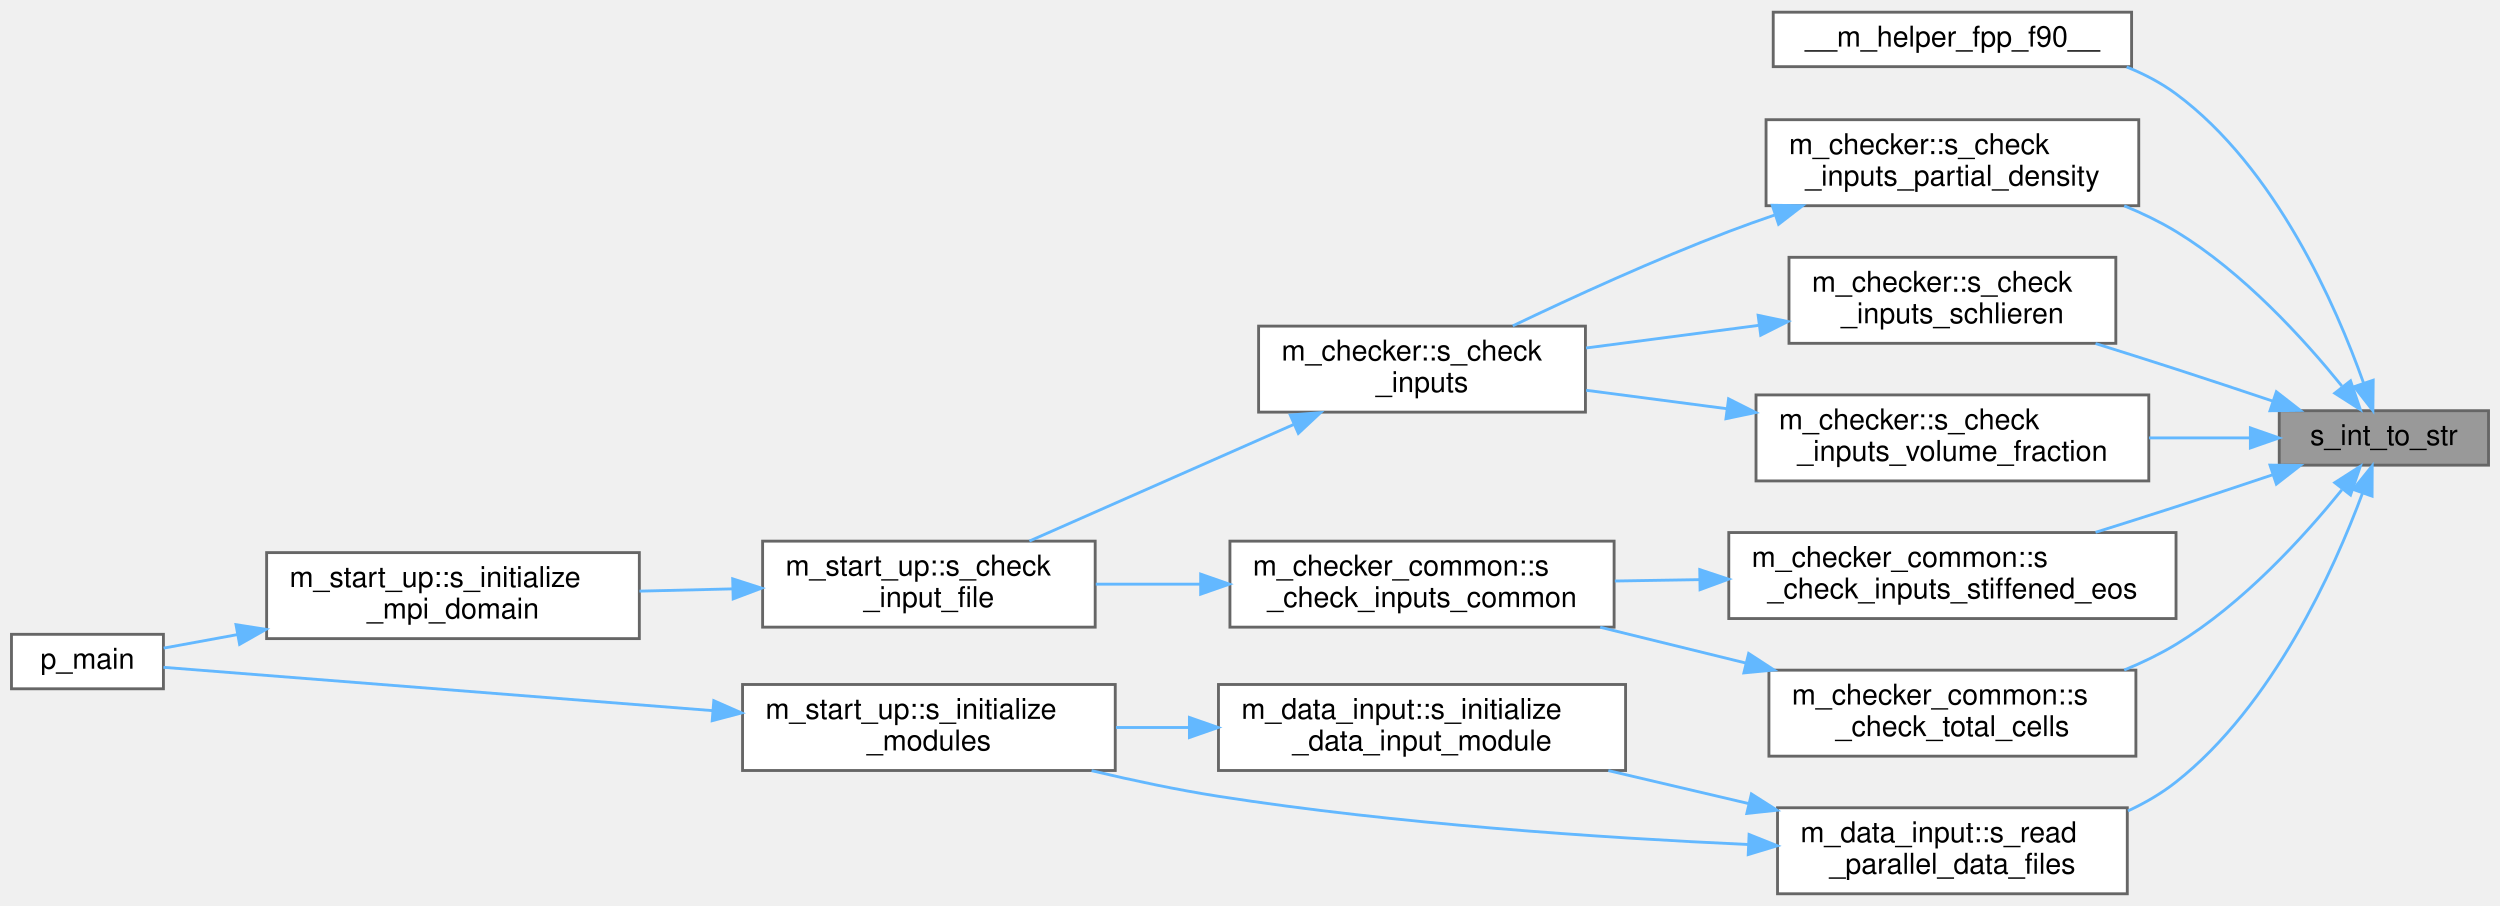
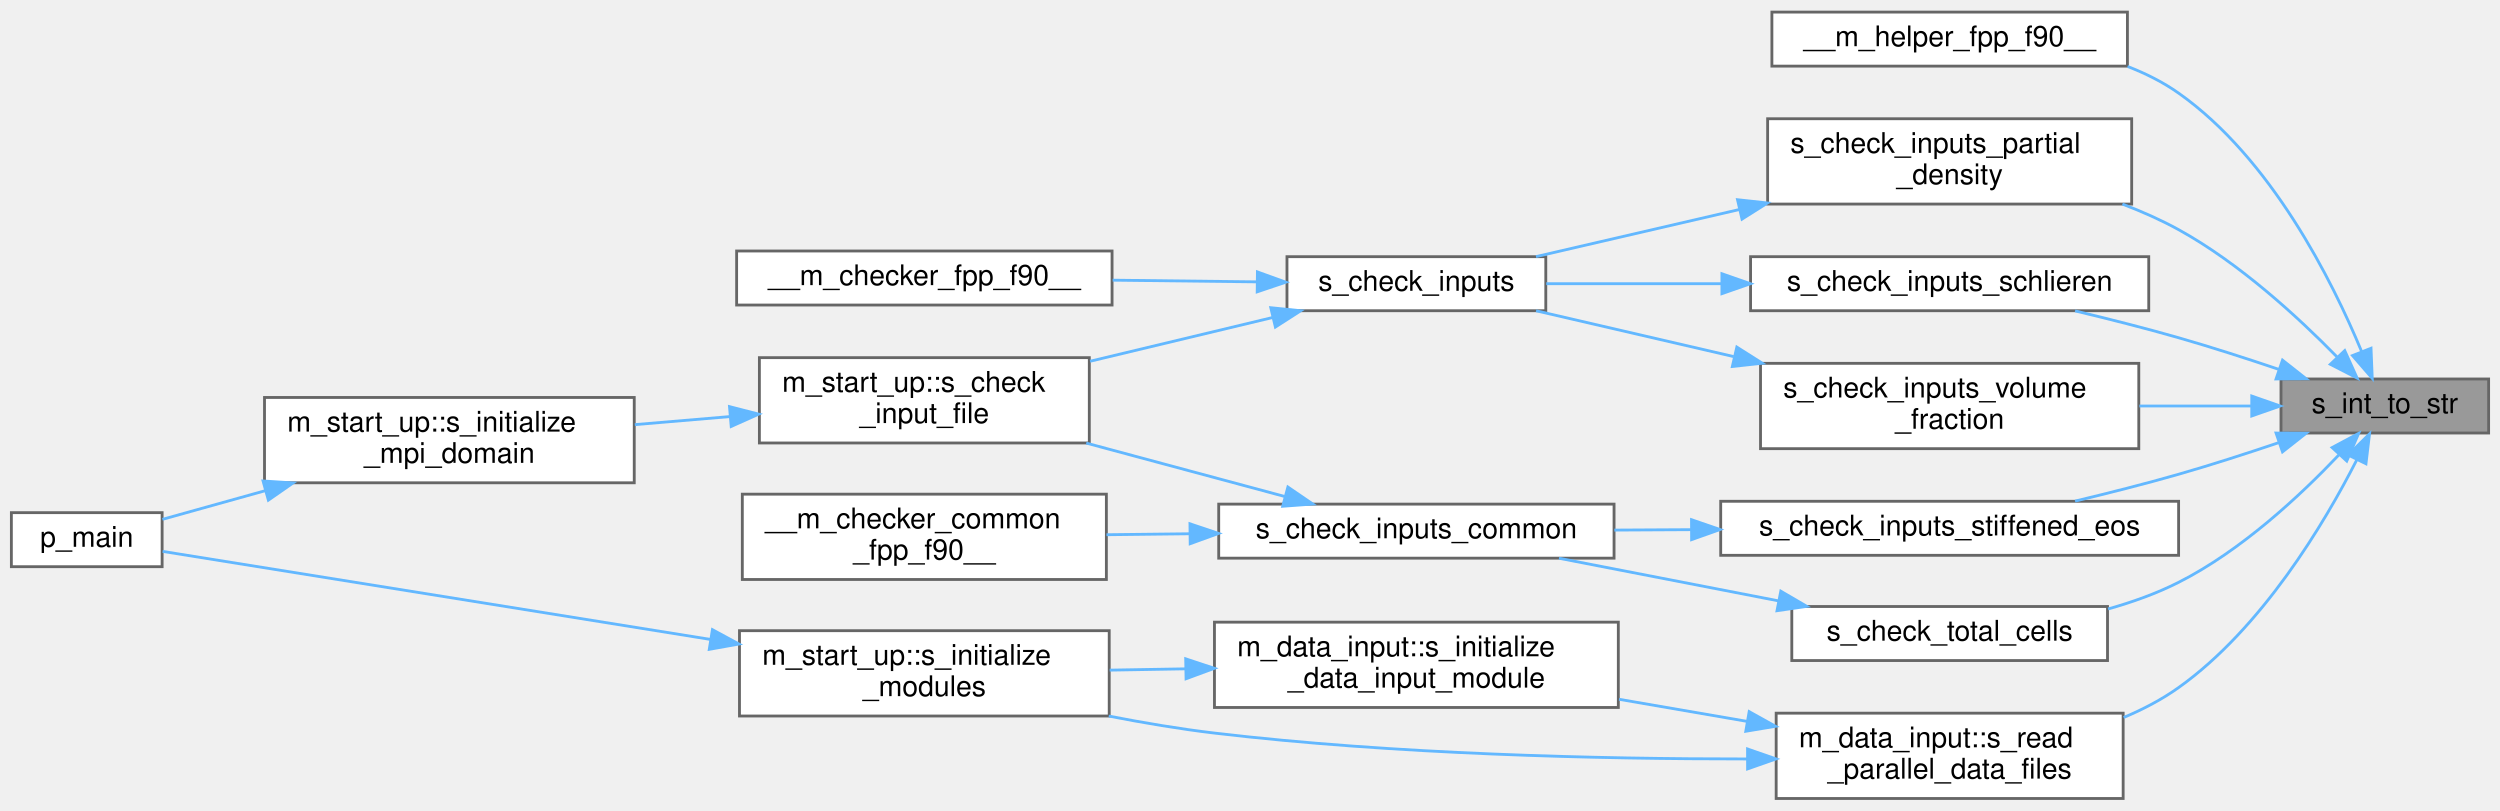
- <svg xmlns="http://www.w3.org/2000/svg" xmlns:xlink="http://www.w3.org/1999/xlink" width="872pt" height="316pt" viewBox="0.00 0.00 872.00 315.50">
-   <g id="graph0" class="graph" transform="scale(1 1) rotate(0) translate(4 311.5)">
+ <svg xmlns="http://www.w3.org/2000/svg" xmlns:xlink="http://www.w3.org/1999/xlink" width="879pt" height="285pt" viewBox="0.00 0.00 879.00 284.50">
+   <g id="graph0" class="graph" transform="scale(1 1) rotate(0) translate(4 280.5)">
    <g id="Node000001" class="node">
      <g id="a_Node000001">
        <a xlink:title=" ">
-           <polygon fill="#999999" stroke="#666666" points="864,-168.5 791,-168.5 791,-149.5 864,-149.5 864,-168.5" />
-           <text text-anchor="middle" x="827.5" y="-156.5" font-family="Helvetica,sans-Serif" font-size="10.00">s_int_to_str</text>
+           <polygon fill="#999999" stroke="#666666" points="871,-147.5 798,-147.5 798,-128.5 871,-128.5 871,-147.5" />
+           <text text-anchor="middle" x="834.5" y="-135.5" font-family="Helvetica,sans-Serif" font-size="10.00">s_int_to_str</text>
        </a>
      </g>
    </g>
    <g id="Node000002" class="node">
      <g id="a_Node000002">
        <a xlink:href="m__helper_8fpp_8f90.html#ac1893d0dc10d4afa0f4b3f5c36b8fb8b" target="_top" xlink:title=" ">
-           <polygon fill="white" stroke="#666666" points="739.5,-307.5 614.5,-307.5 614.5,-288.5 739.5,-288.5 739.5,-307.5" />
-           <text text-anchor="middle" x="677" y="-295.5" font-family="Helvetica,sans-Serif" font-size="10.00">__m_helper_fpp_f90__</text>
+           <polygon fill="white" stroke="#666666" points="744,-276.5 619,-276.5 619,-257.5 744,-257.5 744,-276.5" />
+           <text text-anchor="middle" x="681.5" y="-264.5" font-family="Helvetica,sans-Serif" font-size="10.00">__m_helper_fpp_f90__</text>
        </a>
      </g>
    </g>
    <g id="edge1_Node000001_Node000002" class="edge">
      <g id="a_edge1_Node000001_Node000002">
        <a xlink:title=" ">
-           <path fill="none" stroke="#63b8ff" d="M820.36,-178.29C810.8,-205.1 789.77,-253.24 755,-279 749.8,-282.85 743.91,-285.93 737.77,-288.39" />
-           <polygon fill="#63b8ff" stroke="#63b8ff" points="823.77,-179.13 823.66,-168.53 817.14,-176.88 823.77,-179.13" />
+           <path fill="none" stroke="#63b8ff" d="M826.34,-157.17C816.02,-182.05 794.57,-225.02 762,-248 756.55,-251.85 750.42,-254.92 744.05,-257.38" />
+           <polygon fill="#63b8ff" stroke="#63b8ff" points="829.65,-158.3 830.08,-147.72 823.14,-155.73 829.65,-158.3" />
        </a>
      </g>
    </g>
    <g id="Node000003" class="node">
      <g id="a_Node000003">
-         <a xlink:href="namespacem__checker.html#aecbbeab4d718cd61a32b28e630b0ab67" target="_top" xlink:title="Checks constraints on partial density parameters.">
-           <polygon fill="white" stroke="#666666" points="742,-270 612,-270 612,-240 742,-240 742,-270" />
-           <text text-anchor="start" x="620" y="-258" font-family="Helvetica,sans-Serif" font-size="10.00">m_checker::s_check</text>
-           <text text-anchor="middle" x="677" y="-247" font-family="Helvetica,sans-Serif" font-size="10.00">_inputs_partial_density</text>
+         <a xlink:href="m__checker_8fpp_8f90.html#a6611707a32d12b55a2ba0f73b0509633" target="_top" xlink:title="Checks constraints on partial density parameters.">
+           <polygon fill="white" stroke="#666666" points="745.5,-239 617.5,-239 617.5,-209 745.5,-209 745.5,-239" />
+           <text text-anchor="start" x="625.5" y="-227" font-family="Helvetica,sans-Serif" font-size="10.00">s_check_inputs_partial</text>
+           <text text-anchor="middle" x="681.5" y="-216" font-family="Helvetica,sans-Serif" font-size="10.00">_density</text>
        </a>
      </g>
    </g>
    <g id="edge2_Node000001_Node000003" class="edge">
      <g id="a_edge2_Node000001_Node000003">
        <a xlink:title=" ">
-           <path fill="none" stroke="#63b8ff" d="M812.86,-177.08C799.7,-193.35 778.38,-216.81 755,-231 749.37,-234.41 743.22,-237.38 736.92,-239.96" />
-           <polygon fill="#63b8ff" stroke="#63b8ff" points="815.87,-178.92 819.29,-168.89 810.36,-174.6 815.87,-178.92" />
+           <path fill="none" stroke="#63b8ff" d="M817.65,-155.3C804.09,-169.17 783.41,-188.2 762,-200 755.81,-203.41 749.08,-206.39 742.24,-208.99" />
+           <polygon fill="#63b8ff" stroke="#63b8ff" points="820.41,-157.48 824.76,-147.83 815.34,-152.66 820.41,-157.48" />
+         </a>
+       </g>
+     </g>
+     <g id="Node000009" class="node">
+       <g id="a_Node000009">
+         <a xlink:href="m__checker_8fpp_8f90.html#ab3480edd4ad9ffddc2a10a43d2cc7263" target="_top" xlink:title="Checks constraints on numerical Schlieren parameters (schlieren_wrt and schlieren_alpha)">
+           <polygon fill="white" stroke="#666666" points="751.5,-190.5 611.5,-190.5 611.5,-171.5 751.5,-171.5 751.5,-190.5" />
+           <text text-anchor="middle" x="681.5" y="-178.5" font-family="Helvetica,sans-Serif" font-size="10.00">s_check_inputs_schlieren</text>
+         </a>
+       </g>
+     </g>
+     <g id="edge8_Node000001_Node000009" class="edge">
+       <g id="a_edge8_Node000001_Node000009">
+         <a xlink:title=" ">
+           <path fill="none" stroke="#63b8ff" d="M797.34,-150.84C786.08,-154.64 773.58,-158.68 762,-162 750.27,-165.36 737.45,-168.61 725.59,-171.44" />
+           <polygon fill="#63b8ff" stroke="#63b8ff" points="798.53,-154.13 806.85,-147.57 796.26,-147.51 798.53,-154.13" />
+         </a>
+       </g>
+     </g>
+     <g id="Node000010" class="node">
+       <g id="a_Node000010">
+         <a xlink:href="m__checker__common_8fpp_8f90.html#ae37785075c904635e02713670b0cfc46" target="_top" xlink:title="Checks constraints on the stiffened equation of state fluids parameters. Called by s_check_inputs_com...">
+           <polygon fill="white" stroke="#666666" points="762,-104.5 601,-104.5 601,-85.5 762,-85.5 762,-104.5" />
+           <text text-anchor="middle" x="681.5" y="-92.5" font-family="Helvetica,sans-Serif" font-size="10.00">s_check_inputs_stiffened_eos</text>
+         </a>
+       </g>
+     </g>
+     <g id="edge10_Node000001_Node000010" class="edge">
+       <g id="a_edge10_Node000001_Node000010">
+         <a xlink:title=" ">
+           <path fill="none" stroke="#63b8ff" d="M797.34,-125.16C786.08,-121.36 773.58,-117.32 762,-114 750.27,-110.64 737.45,-107.39 725.59,-104.56" />
+           <polygon fill="#63b8ff" stroke="#63b8ff" points="796.26,-128.49 806.85,-128.43 798.53,-121.87 796.26,-128.49" />
+         </a>
+       </g>
+     </g>
+     <g id="Node000013" class="node">
+       <g id="a_Node000013">
+         <a xlink:href="m__checker_8fpp_8f90.html#a9be22473b0747571bcebf9f0b934adc2" target="_top" xlink:title="Checks constraints on volume fraction parameters.">
+           <polygon fill="white" stroke="#666666" points="748,-153 615,-153 615,-123 748,-123 748,-153" />
+           <text text-anchor="start" x="623" y="-141" font-family="Helvetica,sans-Serif" font-size="10.00">s_check_inputs_volume</text>
+           <text text-anchor="middle" x="681.5" y="-130" font-family="Helvetica,sans-Serif" font-size="10.00">_fraction</text>
+         </a>
+       </g>
+     </g>
+     <g id="edge14_Node000001_Node000013" class="edge">
+       <g id="a_edge14_Node000001_Node000013">
+         <a xlink:title=" ">
+           <path fill="none" stroke="#63b8ff" d="M787.61,-138C775.19,-138 761.49,-138 748.2,-138" />
+           <polygon fill="#63b8ff" stroke="#63b8ff" points="787.72,-141.5 797.72,-138 787.72,-134.5 787.72,-141.5" />
+         </a>
+       </g>
+     </g>
+     <g id="Node000014" class="node">
+       <g id="a_Node000014">
+         <a xlink:href="m__checker__common_8fpp_8f90.html#ac5ead5876fd9afbfaa1d2c233f13e716" target="_top" xlink:title=" ">
+           <polygon fill="white" stroke="#666666" points="737,-67.5 626,-67.5 626,-48.5 737,-48.5 737,-67.5" />
+           <text text-anchor="middle" x="681.5" y="-55.5" font-family="Helvetica,sans-Serif" font-size="10.00">s_check_total_cells</text>
+         </a>
+       </g>
+     </g>
+     <g id="edge16_Node000001_Node000014" class="edge">
+       <g id="a_edge16_Node000001_Node000014">
+         <a xlink:title=" ">
+           <path fill="none" stroke="#63b8ff" d="M818.31,-120.77C804.89,-106.62 784.06,-87.16 762,-76 754.3,-72.1 745.75,-69.04 737.2,-66.64" />
+           <polygon fill="#63b8ff" stroke="#63b8ff" points="815.97,-123.39 825.31,-128.38 821.12,-118.65 815.97,-123.39" />
+         </a>
+       </g>
+     </g>
+     <g id="Node000015" class="node">
+       <g id="a_Node000015">
+         <a xlink:href="namespacem__data__input.html#a0dd37369dd52b1299b06563f96c25805" target="_top" xlink:title="This subroutine is called at each time-step that has to be post-processed in order to parallel-read t...">
+           <polygon fill="white" stroke="#666666" points="742.5,-30 620.5,-30 620.5,0 742.5,0 742.5,-30" />
+           <text text-anchor="start" x="628.5" y="-18" font-family="Helvetica,sans-Serif" font-size="10.00">m_data_input::s_read</text>
+           <text text-anchor="middle" x="681.5" y="-7" font-family="Helvetica,sans-Serif" font-size="10.00">_parallel_data_files</text>
+         </a>
+       </g>
+     </g>
+     <g id="edge18_Node000001_Node000015" class="edge">
+       <g id="a_edge18_Node000001_Node000015">
+         <a xlink:title=" ">
+           <path fill="none" stroke="#63b8ff" d="M824.64,-119.06C813.24,-96.7 791.34,-59.92 762,-39 756.13,-34.82 749.52,-31.35 742.68,-28.48" />
+           <polygon fill="#63b8ff" stroke="#63b8ff" points="821.59,-120.77 829.13,-128.21 827.87,-117.69 821.59,-120.77" />
+         </a>
+       </g>
+     </g>
+     <g id="Node000004" class="node">
+       <g id="a_Node000004">
+         <a xlink:href="m__checker_8fpp_8f90.html#a66c49f3c83092720b368c30c6048538a" target="_top" xlink:title="Checks compatibility of parameters in the input file. Used by the post_process stage.">
+           <polygon fill="white" stroke="#666666" points="539.5,-190.5 448.5,-190.5 448.5,-171.5 539.5,-171.5 539.5,-190.5" />
+           <text text-anchor="middle" x="494" y="-178.5" font-family="Helvetica,sans-Serif" font-size="10.00">s_check_inputs</text>
+         </a>
+       </g>
+     </g>
+     <g id="edge3_Node000003_Node000004" class="edge">
+       <g id="a_edge3_Node000003_Node000004">
+         <a xlink:title=" ">
+           <path fill="none" stroke="#63b8ff" d="M607.53,-207.08C583.24,-201.45 557.05,-195.38 536.05,-190.52" />
+           <polygon fill="#63b8ff" stroke="#63b8ff" points="606.91,-210.53 617.44,-209.38 608.49,-203.71 606.91,-210.53" />
+         </a>
+       </g>
+     </g>
+     <g id="Node000005" class="node">
+       <g id="a_Node000005">
+         <a xlink:href="m__checker_8fpp_8f90.html#a975b2bfe62199545eeb2519e9afb1395" target="_top" xlink:title=" ">
+           <polygon fill="white" stroke="#666666" points="387,-192.5 255,-192.5 255,-173.5 387,-173.5 387,-192.5" />
+           <text text-anchor="middle" x="321" y="-180.5" font-family="Helvetica,sans-Serif" font-size="10.00">__m_checker_fpp_f90__</text>
+         </a>
+       </g>
+     </g>
+     <g id="edge4_Node000004_Node000005" class="edge">
+       <g id="a_edge4_Node000004_Node000005">
+         <a xlink:title=" ">
+           <path fill="none" stroke="#63b8ff" d="M437.75,-181.65C421.64,-181.83 403.88,-182.04 387.21,-182.24" />
+           <polygon fill="#63b8ff" stroke="#63b8ff" points="438.11,-185.14 448.07,-181.53 438.03,-178.14 438.11,-185.14" />
+         </a>
+       </g>
+     </g>
+     <g id="Node000006" class="node">
+       <g id="a_Node000006">
+         <a xlink:href="namespacem__start__up.html#ad16cf885e1d387880fc2e42566c75dc4" target="_top" xlink:title="Checking that the user inputs make sense, i.e. that the individual choices are compatible with the co...">
+           <polygon fill="white" stroke="#666666" points="379,-155 263,-155 263,-125 379,-125 379,-155" />
+           <text text-anchor="start" x="271" y="-143" font-family="Helvetica,sans-Serif" font-size="10.00">m_start_up::s_check</text>
+           <text text-anchor="middle" x="321" y="-132" font-family="Helvetica,sans-Serif" font-size="10.00">_input_file</text>
+         </a>
+       </g>
+     </g>
+     <g id="edge5_Node000004_Node000006" class="edge">
+       <g id="a_edge5_Node000004_Node000006">
+         <a xlink:title=" ">
+           <path fill="none" stroke="#63b8ff" d="M443.47,-169.12C423.39,-164.31 400.07,-158.72 379.27,-153.73" />
+           <polygon fill="#63b8ff" stroke="#63b8ff" points="442.8,-172.56 453.34,-171.49 444.43,-165.76 442.8,-172.56" />
+         </a>
+       </g>
+     </g>
+     <g id="Node000007" class="node">
+       <g id="a_Node000007">
+         <a xlink:href="namespacem__start__up.html#aee2018cb1e1175ef462340b975d3cabf" target="_top" xlink:title=" ">
+           <polygon fill="white" stroke="#666666" points="219,-141 89,-141 89,-111 219,-111 219,-141" />
+           <text text-anchor="start" x="97" y="-129" font-family="Helvetica,sans-Serif" font-size="10.00">m_start_up::s_initialize</text>
+           <text text-anchor="middle" x="154" y="-118" font-family="Helvetica,sans-Serif" font-size="10.00">_mpi_domain</text>
+         </a>
+       </g>
+     </g>
+     <g id="edge6_Node000006_Node000007" class="edge">
+       <g id="a_edge6_Node000006_Node000007">
+         <a xlink:title=" ">
+           <path fill="none" stroke="#63b8ff" d="M252.72,-134.29C241.65,-133.35 230.2,-132.38 219.2,-131.45" />
+           <polygon fill="#63b8ff" stroke="#63b8ff" points="252.49,-137.78 262.75,-135.14 253.09,-130.81 252.49,-137.78" />
        </a>
      </g>
    </g>
    <g id="Node000008" class="node">
      <g id="a_Node000008">
-         <a xlink:href="namespacem__checker.html#a4d0dee9261f9345fc89ec04d90b2b8c3" target="_top" xlink:title="Checks constraints on numerical Schlieren parameters (schlieren_wrt and schlieren_alpha)">
-           <polygon fill="white" stroke="#666666" points="734,-222 620,-222 620,-192 734,-192 734,-222" />
-           <text text-anchor="start" x="628" y="-210" font-family="Helvetica,sans-Serif" font-size="10.00">m_checker::s_check</text>
-           <text text-anchor="middle" x="677" y="-199" font-family="Helvetica,sans-Serif" font-size="10.00">_inputs_schlieren</text>
-         </a>
-       </g>
-     </g>
-     <g id="edge7_Node000001_Node000008" class="edge">
-       <g id="a_edge7_Node000001_Node000008">
-         <a xlink:title=" ">
-           <path fill="none" stroke="#63b8ff" d="M788.72,-171.85C777.85,-175.5 765.97,-179.45 755,-183 745.94,-185.93 736.26,-189 726.93,-191.92" />
-           <polygon fill="#63b8ff" stroke="#63b8ff" points="790,-175.11 798.36,-168.6 787.77,-168.48 790,-175.11" />
-         </a>
-       </g>
-     </g>
-     <g id="Node000009" class="node">
-       <g id="a_Node000009">
-         <a xlink:href="namespacem__checker__common.html#acb9da079048c2c1239f4b3a18de2f1e6" target="_top" xlink:title="Checks constraints on the stiffened equation of state fluids parameters. Called by s_check_inputs_com...">
-           <polygon fill="white" stroke="#666666" points="755,-126 599,-126 599,-96 755,-96 755,-126" />
-           <text text-anchor="start" x="607" y="-114" font-family="Helvetica,sans-Serif" font-size="10.00">m_checker_common::s</text>
-           <text text-anchor="middle" x="677" y="-103" font-family="Helvetica,sans-Serif" font-size="10.00">_check_inputs_stiffened_eos</text>
-         </a>
-       </g>
-     </g>
-     <g id="edge9_Node000001_Node000009" class="edge">
-       <g id="a_edge9_Node000001_Node000009">
-         <a xlink:title=" ">
-           <path fill="none" stroke="#63b8ff" d="M788.72,-146.15C777.85,-142.5 765.97,-138.55 755,-135 745.94,-132.07 736.26,-129 726.93,-126.08" />
-           <polygon fill="#63b8ff" stroke="#63b8ff" points="787.77,-149.52 798.36,-149.4 790,-142.89 787.77,-149.52" />
+         <a xlink:href="p__main_8fpp_8f90.html#aeec10ee8e2940c953967da3e374e1579" target="_top" xlink:title="The post-process restructures raw unformatted data, outputted by the simulation, into a formatted dat...">
+           <polygon fill="white" stroke="#666666" points="53,-100.5 0,-100.5 0,-81.5 53,-81.5 53,-100.5" />
+           <text text-anchor="middle" x="26.5" y="-88.5" font-family="Helvetica,sans-Serif" font-size="10.00">p_main</text>
+         </a>
+       </g>
+     </g>
+     <g id="edge7_Node000007_Node000008" class="edge">
+       <g id="a_edge7_Node000007_Node000008">
+         <a xlink:title=" ">
+           <path fill="none" stroke="#63b8ff" d="M89.27,-108.23C76.45,-104.65 63.69,-101.09 53.12,-98.15" />
+           <polygon fill="#63b8ff" stroke="#63b8ff" points="88.48,-111.64 99.05,-110.95 90.36,-104.9 88.48,-111.64" />
+         </a>
+       </g>
+     </g>
+     <g id="edge9_Node000009_Node000004" class="edge">
+       <g id="a_edge9_Node000009_Node000004">
+         <a xlink:title=" ">
+           <path fill="none" stroke="#63b8ff" d="M601.19,-181C580.13,-181 558.13,-181 539.66,-181" />
+           <polygon fill="#63b8ff" stroke="#63b8ff" points="601.43,-184.5 611.43,-181 601.43,-177.5 601.43,-184.5" />
        </a>
      </g>
    </g>
    <g id="Node000011" class="node">
      <g id="a_Node000011">
-         <a xlink:href="namespacem__checker.html#a7124f202b14d85736e0478330c8841a6" target="_top" xlink:title="Checks constraints on volume fraction parameters.">
-           <polygon fill="white" stroke="#666666" points="745.5,-174 608.5,-174 608.5,-144 745.5,-144 745.5,-174" />
-           <text text-anchor="start" x="616.5" y="-162" font-family="Helvetica,sans-Serif" font-size="10.00">m_checker::s_check</text>
-           <text text-anchor="middle" x="677" y="-151" font-family="Helvetica,sans-Serif" font-size="10.00">_inputs_volume_fraction</text>
-         </a>
-       </g>
-     </g>
-     <g id="edge12_Node000001_Node000011" class="edge">
-       <g id="a_edge12_Node000001_Node000011">
-         <a xlink:title=" ">
-           <path fill="none" stroke="#63b8ff" d="M780.63,-159C769.53,-159 757.43,-159 745.57,-159" />
-           <polygon fill="#63b8ff" stroke="#63b8ff" points="780.93,-162.5 790.93,-159 780.93,-155.5 780.93,-162.5" />
+         <a xlink:href="m__checker__common_8fpp_8f90.html#ac1305563044bff409bb307d98e1dfe13" target="_top" xlink:title="Checks compatibility of parameters in the input file. Used by all three stages.">
+           <polygon fill="white" stroke="#666666" points="563.5,-103.5 424.5,-103.5 424.5,-84.5 563.5,-84.5 563.5,-103.5" />
+           <text text-anchor="middle" x="494" y="-91.5" font-family="Helvetica,sans-Serif" font-size="10.00">s_check_inputs_common</text>
+         </a>
+       </g>
+     </g>
+     <g id="edge11_Node000010_Node000011" class="edge">
+       <g id="a_edge11_Node000010_Node000011">
+         <a xlink:title=" ">
+           <path fill="none" stroke="#63b8ff" d="M590.55,-94.52C581.49,-94.47 572.39,-94.42 563.6,-94.37" />
+           <polygon fill="#63b8ff" stroke="#63b8ff" points="590.74,-98.02 600.75,-94.57 590.77,-91.02 590.74,-98.02" />
+         </a>
+       </g>
+     </g>
+     <g id="edge13_Node000011_Node000006" class="edge">
+       <g id="a_edge13_Node000011_Node000006">
+         <a xlink:title=" ">
+           <path fill="none" stroke="#63b8ff" d="M447.75,-106.17C426.33,-111.93 400.55,-118.87 377.92,-124.96" />
+           <polygon fill="#63b8ff" stroke="#63b8ff" points="448.82,-109.51 457.57,-103.53 447,-102.75 448.82,-109.51" />
        </a>
      </g>
    </g>
    <g id="Node000012" class="node">
      <g id="a_Node000012">
-         <a xlink:href="namespacem__checker__common.html#acf11b2467e1adeb65d8400c2bca5a97d" target="_top" xlink:title=" ">
-           <polygon fill="white" stroke="#666666" points="741,-78 613,-78 613,-48 741,-48 741,-78" />
-           <text text-anchor="start" x="621" y="-66" font-family="Helvetica,sans-Serif" font-size="10.00">m_checker_common::s</text>
-           <text text-anchor="middle" x="677" y="-55" font-family="Helvetica,sans-Serif" font-size="10.00">_check_total_cells</text>
-         </a>
-       </g>
-     </g>
-     <g id="edge14_Node000001_Node000012" class="edge">
-       <g id="a_edge14_Node000001_Node000012">
-         <a xlink:title=" ">
-           <path fill="none" stroke="#63b8ff" d="M812.86,-140.92C799.7,-124.65 778.38,-101.19 755,-87 749.37,-83.59 743.22,-80.62 736.92,-78.04" />
-           <polygon fill="#63b8ff" stroke="#63b8ff" points="810.36,-143.4 819.29,-149.11 815.87,-139.08 810.36,-143.4" />
-         </a>
-       </g>
-     </g>
-     <g id="Node000013" class="node">
-       <g id="a_Node000013">
-         <a xlink:href="namespacem__data__input.html#a0dd37369dd52b1299b06563f96c25805" target="_top" xlink:title="This subroutine is called at each time-step that has to be post-processed in order to parallel-read t...">
-           <polygon fill="white" stroke="#666666" points="738,-30 616,-30 616,0 738,0 738,-30" />
-           <text text-anchor="start" x="624" y="-18" font-family="Helvetica,sans-Serif" font-size="10.00">m_data_input::s_read</text>
-           <text text-anchor="middle" x="677" y="-7" font-family="Helvetica,sans-Serif" font-size="10.00">_parallel_data_files</text>
-         </a>
-       </g>
-     </g>
-     <g id="edge16_Node000001_Node000013" class="edge">
-       <g id="a_edge16_Node000001_Node000013">
-         <a xlink:title=" ">
-           <path fill="none" stroke="#63b8ff" d="M819.99,-139.61C810.11,-113.06 788.81,-65.66 755,-39 749.94,-35.01 744.22,-31.68 738.23,-28.9" />
-           <polygon fill="#63b8ff" stroke="#63b8ff" points="816.79,-141.03 823.43,-149.28 823.38,-138.69 816.79,-141.03" />
-         </a>
-       </g>
-     </g>
-     <g id="Node000004" class="node">
-       <g id="a_Node000004">
-         <a xlink:href="namespacem__checker.html#a91965851c33800f743ed0f6eb055f013" target="_top" xlink:title="Checks compatibility of parameters in the input file. Used by the post_process stage.">
-           <polygon fill="white" stroke="#666666" points="549,-198 435,-198 435,-168 549,-168 549,-198" />
-           <text text-anchor="start" x="443" y="-186" font-family="Helvetica,sans-Serif" font-size="10.00">m_checker::s_check</text>
-           <text text-anchor="middle" x="492" y="-175" font-family="Helvetica,sans-Serif" font-size="10.00">_inputs</text>
-         </a>
-       </g>
-     </g>
-     <g id="edge3_Node000003_Node000004" class="edge">
-       <g id="a_edge3_Node000003_Node000004">
-         <a xlink:title=" ">
-           <path fill="none" stroke="#63b8ff" d="M614.97,-236.74C609.54,-234.89 604.15,-232.96 599,-231 573.13,-221.16 544.6,-208.1 523.65,-198.09" />
-           <polygon fill="#63b8ff" stroke="#63b8ff" points="614.16,-240.16 624.75,-240 616.37,-233.52 614.16,-240.16" />
-         </a>
-       </g>
-     </g>
-     <g id="Node000005" class="node">
-       <g id="a_Node000005">
-         <a xlink:href="namespacem__start__up.html#ad16cf885e1d387880fc2e42566c75dc4" target="_top" xlink:title="Checking that the user inputs make sense, i.e. that the individual choices are compatible with the co...">
-           <polygon fill="white" stroke="#666666" points="378,-123 262,-123 262,-93 378,-93 378,-123" />
-           <text text-anchor="start" x="270" y="-111" font-family="Helvetica,sans-Serif" font-size="10.00">m_start_up::s_check</text>
-           <text text-anchor="middle" x="320" y="-100" font-family="Helvetica,sans-Serif" font-size="10.00">_input_file</text>
-         </a>
-       </g>
-     </g>
-     <g id="edge4_Node000004_Node000005" class="edge">
-       <g id="a_edge4_Node000004_Node000005">
-         <a xlink:title=" ">
-           <path fill="none" stroke="#63b8ff" d="M447.21,-163.68C418.52,-151.02 381.56,-134.72 355.06,-123.03" />
-           <polygon fill="#63b8ff" stroke="#63b8ff" points="446.04,-166.99 456.6,-167.82 448.86,-160.58 446.04,-166.99" />
-         </a>
-       </g>
-     </g>
-     <g id="Node000006" class="node">
-       <g id="a_Node000006">
-         <a xlink:href="namespacem__start__up.html#aee2018cb1e1175ef462340b975d3cabf" target="_top" xlink:title=" ">
-           <polygon fill="white" stroke="#666666" points="219,-119 89,-119 89,-89 219,-89 219,-119" />
-           <text text-anchor="start" x="97" y="-107" font-family="Helvetica,sans-Serif" font-size="10.00">m_start_up::s_initialize</text>
-           <text text-anchor="middle" x="154" y="-96" font-family="Helvetica,sans-Serif" font-size="10.00">_mpi_domain</text>
-         </a>
-       </g>
-     </g>
-     <g id="edge5_Node000005_Node000006" class="edge">
-       <g id="a_edge5_Node000005_Node000006">
-         <a xlink:title=" ">
-           <path fill="none" stroke="#63b8ff" d="M251.49,-106.35C240.76,-106.09 229.69,-105.82 219.05,-105.56" />
-           <polygon fill="#63b8ff" stroke="#63b8ff" points="251.56,-109.86 261.64,-106.6 251.73,-102.86 251.56,-109.86" />
-         </a>
-       </g>
-     </g>
-     <g id="Node000007" class="node">
-       <g id="a_Node000007">
-         <a xlink:href="p__main_8fpp_8f90.html#aeec10ee8e2940c953967da3e374e1579" target="_top" xlink:title="The post-process restructures raw unformatted data, outputted by the simulation, into a formatted dat...">
-           <polygon fill="white" stroke="#666666" points="53,-90.5 0,-90.5 0,-71.5 53,-71.5 53,-90.5" />
-           <text text-anchor="middle" x="26.5" y="-78.5" font-family="Helvetica,sans-Serif" font-size="10.00">p_main</text>
-         </a>
-       </g>
-     </g>
-     <g id="edge6_Node000006_Node000007" class="edge">
-       <g id="a_edge6_Node000006_Node000007">
-         <a xlink:title=" ">
-           <path fill="none" stroke="#63b8ff" d="M78.74,-90.39C69.58,-88.71 60.76,-87.09 53.09,-85.69" />
-           <polygon fill="#63b8ff" stroke="#63b8ff" points="78.31,-93.87 88.78,-92.23 79.57,-86.99 78.31,-93.87" />
-         </a>
-       </g>
-     </g>
-     <g id="edge8_Node000008_Node000004" class="edge">
-       <g id="a_edge8_Node000008_Node000004">
-         <a xlink:title=" ">
-           <path fill="none" stroke="#63b8ff" d="M609.44,-198.27C589.68,-195.68 568.25,-192.87 549.21,-190.37" />
-           <polygon fill="#63b8ff" stroke="#63b8ff" points="609.23,-201.77 619.6,-199.6 610.14,-194.83 609.23,-201.77" />
-         </a>
-       </g>
-     </g>
-     <g id="Node000010" class="node">
-       <g id="a_Node000010">
-         <a xlink:href="namespacem__checker__common.html#a74f42bff05dce7a5d2d873832fb68802" target="_top" xlink:title="Checks compatibility of parameters in the input file. Used by all three stages.">
-           <polygon fill="white" stroke="#666666" points="559,-123 425,-123 425,-93 559,-93 559,-123" />
-           <text text-anchor="start" x="433" y="-111" font-family="Helvetica,sans-Serif" font-size="10.00">m_checker_common::s</text>
-           <text text-anchor="middle" x="492" y="-100" font-family="Helvetica,sans-Serif" font-size="10.00">_check_inputs_common</text>
-         </a>
-       </g>
-     </g>
-     <g id="edge10_Node000009_Node000010" class="edge">
-       <g id="a_edge10_Node000009_Node000010">
-         <a xlink:title=" ">
-           <path fill="none" stroke="#63b8ff" d="M588.66,-109.57C578.77,-109.41 568.82,-109.24 559.26,-109.09" />
-           <polygon fill="#63b8ff" stroke="#63b8ff" points="588.87,-113.07 598.92,-109.74 588.98,-106.07 588.87,-113.07" />
-         </a>
-       </g>
-     </g>
-     <g id="edge11_Node000010_Node000005" class="edge">
-       <g id="a_edge11_Node000010_Node000005">
-         <a xlink:title=" ">
-           <path fill="none" stroke="#63b8ff" d="M414.59,-108C402.36,-108 389.89,-108 378.2,-108" />
-           <polygon fill="#63b8ff" stroke="#63b8ff" points="414.79,-111.5 424.79,-108 414.79,-104.5 414.79,-111.5" />
-         </a>
-       </g>
-     </g>
-     <g id="edge13_Node000011_Node000004" class="edge">
-       <g id="a_edge13_Node000011_Node000004">
-         <a xlink:title=" ">
-           <path fill="none" stroke="#63b8ff" d="M598.23,-169.2C581.78,-171.36 564.73,-173.59 549.26,-175.62" />
-           <polygon fill="#63b8ff" stroke="#63b8ff" points="598.92,-172.64 608.38,-167.87 598.01,-165.7 598.92,-172.64" />
-         </a>
-       </g>
-     </g>
-     <g id="edge15_Node000012_Node000010" class="edge">
-       <g id="a_edge15_Node000012_Node000010">
-         <a xlink:title=" ">
-           <path fill="none" stroke="#63b8ff" d="M605.05,-80.45C588.24,-84.58 570.46,-88.95 554.13,-92.97" />
-           <polygon fill="#63b8ff" stroke="#63b8ff" points="605.93,-83.83 614.81,-78.05 604.26,-77.04 605.93,-83.83" />
-         </a>
-       </g>
-     </g>
-     <g id="Node000014" class="node">
-       <g id="a_Node000014">
+         <a xlink:href="m__checker__common_8fpp_8f90.html#a3d7d0fa7763c21af55ac8bad130f285a" target="_top" xlink:title=" ">
+           <polygon fill="white" stroke="#666666" points="385,-107 257,-107 257,-77 385,-77 385,-107" />
+           <text text-anchor="start" x="265" y="-95" font-family="Helvetica,sans-Serif" font-size="10.00">__m_checker_common</text>
+           <text text-anchor="middle" x="321" y="-84" font-family="Helvetica,sans-Serif" font-size="10.00">_fpp_f90__</text>
+         </a>
+       </g>
+     </g>
+     <g id="edge12_Node000011_Node000012" class="edge">
+       <g id="a_edge12_Node000011_Node000012">
+         <a xlink:title=" ">
+           <path fill="none" stroke="#63b8ff" d="M414.29,-93.08C404.48,-92.96 394.56,-92.85 385.04,-92.74" />
+           <polygon fill="#63b8ff" stroke="#63b8ff" points="414.39,-96.58 424.43,-93.2 414.47,-89.58 414.39,-96.58" />
+         </a>
+       </g>
+     </g>
+     <g id="edge15_Node000013_Node000004" class="edge">
+       <g id="a_edge15_Node000013_Node000004">
+         <a xlink:title=" ">
+           <path fill="none" stroke="#63b8ff" d="M605.57,-155.37C581.85,-160.87 556.51,-166.74 536.08,-171.48" />
+           <polygon fill="#63b8ff" stroke="#63b8ff" points="606.67,-158.71 615.62,-153.04 605.09,-151.89 606.67,-158.71" />
+         </a>
+       </g>
+     </g>
+     <g id="edge17_Node000014_Node000011" class="edge">
+       <g id="a_edge17_Node000014_Node000011">
+         <a xlink:title=" ">
+           <path fill="none" stroke="#63b8ff" d="M621.23,-69.5C596.37,-74.33 567.8,-79.87 544.13,-84.47" />
+           <polygon fill="#63b8ff" stroke="#63b8ff" points="622.13,-72.89 631.28,-67.55 620.79,-66.02 622.13,-72.89" />
+         </a>
+       </g>
+     </g>
+     <g id="Node000016" class="node">
+       <g id="a_Node000016">
        <a xlink:href="namespacem__data__input.html#a72f5380b3826c1d0621919183d0fb259" target="_top" xlink:title="Computation of parameters, allocation procedures, and/or any other tasks needed to properly setup the...">
-           <polygon fill="white" stroke="#666666" points="563,-73 421,-73 421,-43 563,-43 563,-73" />
-           <text text-anchor="start" x="429" y="-61" font-family="Helvetica,sans-Serif" font-size="10.00">m_data_input::s_initialize</text>
-           <text text-anchor="middle" x="492" y="-50" font-family="Helvetica,sans-Serif" font-size="10.00">_data_input_module</text>
-         </a>
-       </g>
-     </g>
-     <g id="edge17_Node000013_Node000014" class="edge">
-       <g id="a_edge17_Node000013_Node000014">
-         <a xlink:title=" ">
-           <path fill="none" stroke="#63b8ff" d="M605.94,-31.46C589.85,-35.24 572.81,-39.25 556.99,-42.96" />
-           <polygon fill="#63b8ff" stroke="#63b8ff" points="606.89,-34.83 615.83,-29.14 605.29,-28.02 606.89,-34.83" />
-         </a>
-       </g>
-     </g>
-     <g id="Node000015" class="node">
-       <g id="a_Node000015">
+           <polygon fill="white" stroke="#666666" points="565,-62 423,-62 423,-32 565,-32 565,-62" />
+           <text text-anchor="start" x="431" y="-50" font-family="Helvetica,sans-Serif" font-size="10.00">m_data_input::s_initialize</text>
+           <text text-anchor="middle" x="494" y="-39" font-family="Helvetica,sans-Serif" font-size="10.00">_data_input_module</text>
+         </a>
+       </g>
+     </g>
+     <g id="edge19_Node000015_Node000016" class="edge">
+       <g id="a_edge19_Node000015_Node000016">
+         <a xlink:title=" ">
+           <path fill="none" stroke="#63b8ff" d="M610.23,-27.12C595.5,-29.66 579.97,-32.34 565.25,-34.88" />
+           <polygon fill="#63b8ff" stroke="#63b8ff" points="611.01,-30.54 620.27,-25.39 609.82,-23.64 611.01,-30.54" />
+         </a>
+       </g>
+     </g>
+     <g id="Node000017" class="node">
+       <g id="a_Node000017">
        <a xlink:href="namespacem__start__up.html#ab0494d1e3983770955eae65bf7ac2568" target="_top" xlink:title=" ">
-           <polygon fill="white" stroke="#666666" points="385,-73 255,-73 255,-43 385,-43 385,-73" />
-           <text text-anchor="start" x="263" y="-61" font-family="Helvetica,sans-Serif" font-size="10.00">m_start_up::s_initialize</text>
-           <text text-anchor="middle" x="320" y="-50" font-family="Helvetica,sans-Serif" font-size="10.00">_modules</text>
-         </a>
-       </g>
-     </g>
-     <g id="edge20_Node000013_Node000015" class="edge">
-       <g id="a_edge20_Node000013_Node000015">
-         <a xlink:title=" ">
-           <path fill="none" stroke="#63b8ff" d="M605.91,-17.18C554.49,-19.52 483.09,-24.3 421,-34 406.54,-36.26 391.08,-39.53 376.75,-42.94" />
-           <polygon fill="#63b8ff" stroke="#63b8ff" points="606.08,-20.68 615.92,-16.75 605.78,-13.68 606.08,-20.68" />
-         </a>
-       </g>
-     </g>
-     <g id="edge18_Node000014_Node000015" class="edge">
-       <g id="a_edge18_Node000014_Node000015">
-         <a xlink:title=" ">
-           <path fill="none" stroke="#63b8ff" d="M410.85,-58C402.26,-58 393.61,-58 385.24,-58" />
-           <polygon fill="#63b8ff" stroke="#63b8ff" points="410.87,-61.5 420.87,-58 410.87,-54.5 410.87,-61.5" />
-         </a>
-       </g>
-     </g>
-     <g id="edge19_Node000015_Node000007" class="edge">
-       <g id="a_edge19_Node000015_Node000007">
-         <a xlink:title=" ">
-           <path fill="none" stroke="#63b8ff" d="M244.4,-63.89C181.55,-68.84 95.32,-75.65 53.01,-78.99" />
-           <polygon fill="#63b8ff" stroke="#63b8ff" points="244.97,-67.35 254.67,-63.08 244.42,-60.37 244.97,-67.35" />
+           <polygon fill="white" stroke="#666666" points="386,-59 256,-59 256,-29 386,-29 386,-59" />
+           <text text-anchor="start" x="264" y="-47" font-family="Helvetica,sans-Serif" font-size="10.00">m_start_up::s_initialize</text>
+           <text text-anchor="middle" x="321" y="-36" font-family="Helvetica,sans-Serif" font-size="10.00">_modules</text>
+         </a>
+       </g>
+     </g>
+     <g id="edge22_Node000015_Node000017" class="edge">
+       <g id="a_edge22_Node000015_Node000017">
+         <a xlink:title=" ">
+           <path fill="none" stroke="#63b8ff" d="M610.34,-13.9C558.43,-13.88 486.08,-15.52 423,-23 410.91,-24.43 398.11,-26.59 385.84,-28.98" />
+           <polygon fill="#63b8ff" stroke="#63b8ff" points="610.44,-17.4 620.45,-13.92 610.45,-10.4 610.44,-17.4" />
+         </a>
+       </g>
+     </g>
+     <g id="edge20_Node000016_Node000017" class="edge">
+       <g id="a_edge20_Node000016_Node000017">
+         <a xlink:title=" ">
+           <path fill="none" stroke="#63b8ff" d="M412.89,-45.59C403.93,-45.44 394.89,-45.28 386.16,-45.13" />
+           <polygon fill="#63b8ff" stroke="#63b8ff" points="412.89,-49.1 422.95,-45.77 413.02,-42.1 412.89,-49.1" />
+         </a>
+       </g>
+     </g>
+     <g id="edge21_Node000017_Node000008" class="edge">
+       <g id="a_edge21_Node000017_Node000008">
+         <a xlink:title=" ">
+           <path fill="none" stroke="#63b8ff" d="M245.9,-55.91C182.81,-66.04 95.81,-80.02 53.17,-86.88" />
+           <polygon fill="#63b8ff" stroke="#63b8ff" points="246.49,-59.36 255.81,-54.31 245.38,-52.45 246.49,-59.36" />
        </a>
      </g>
    </g>
  </g>
</svg>
